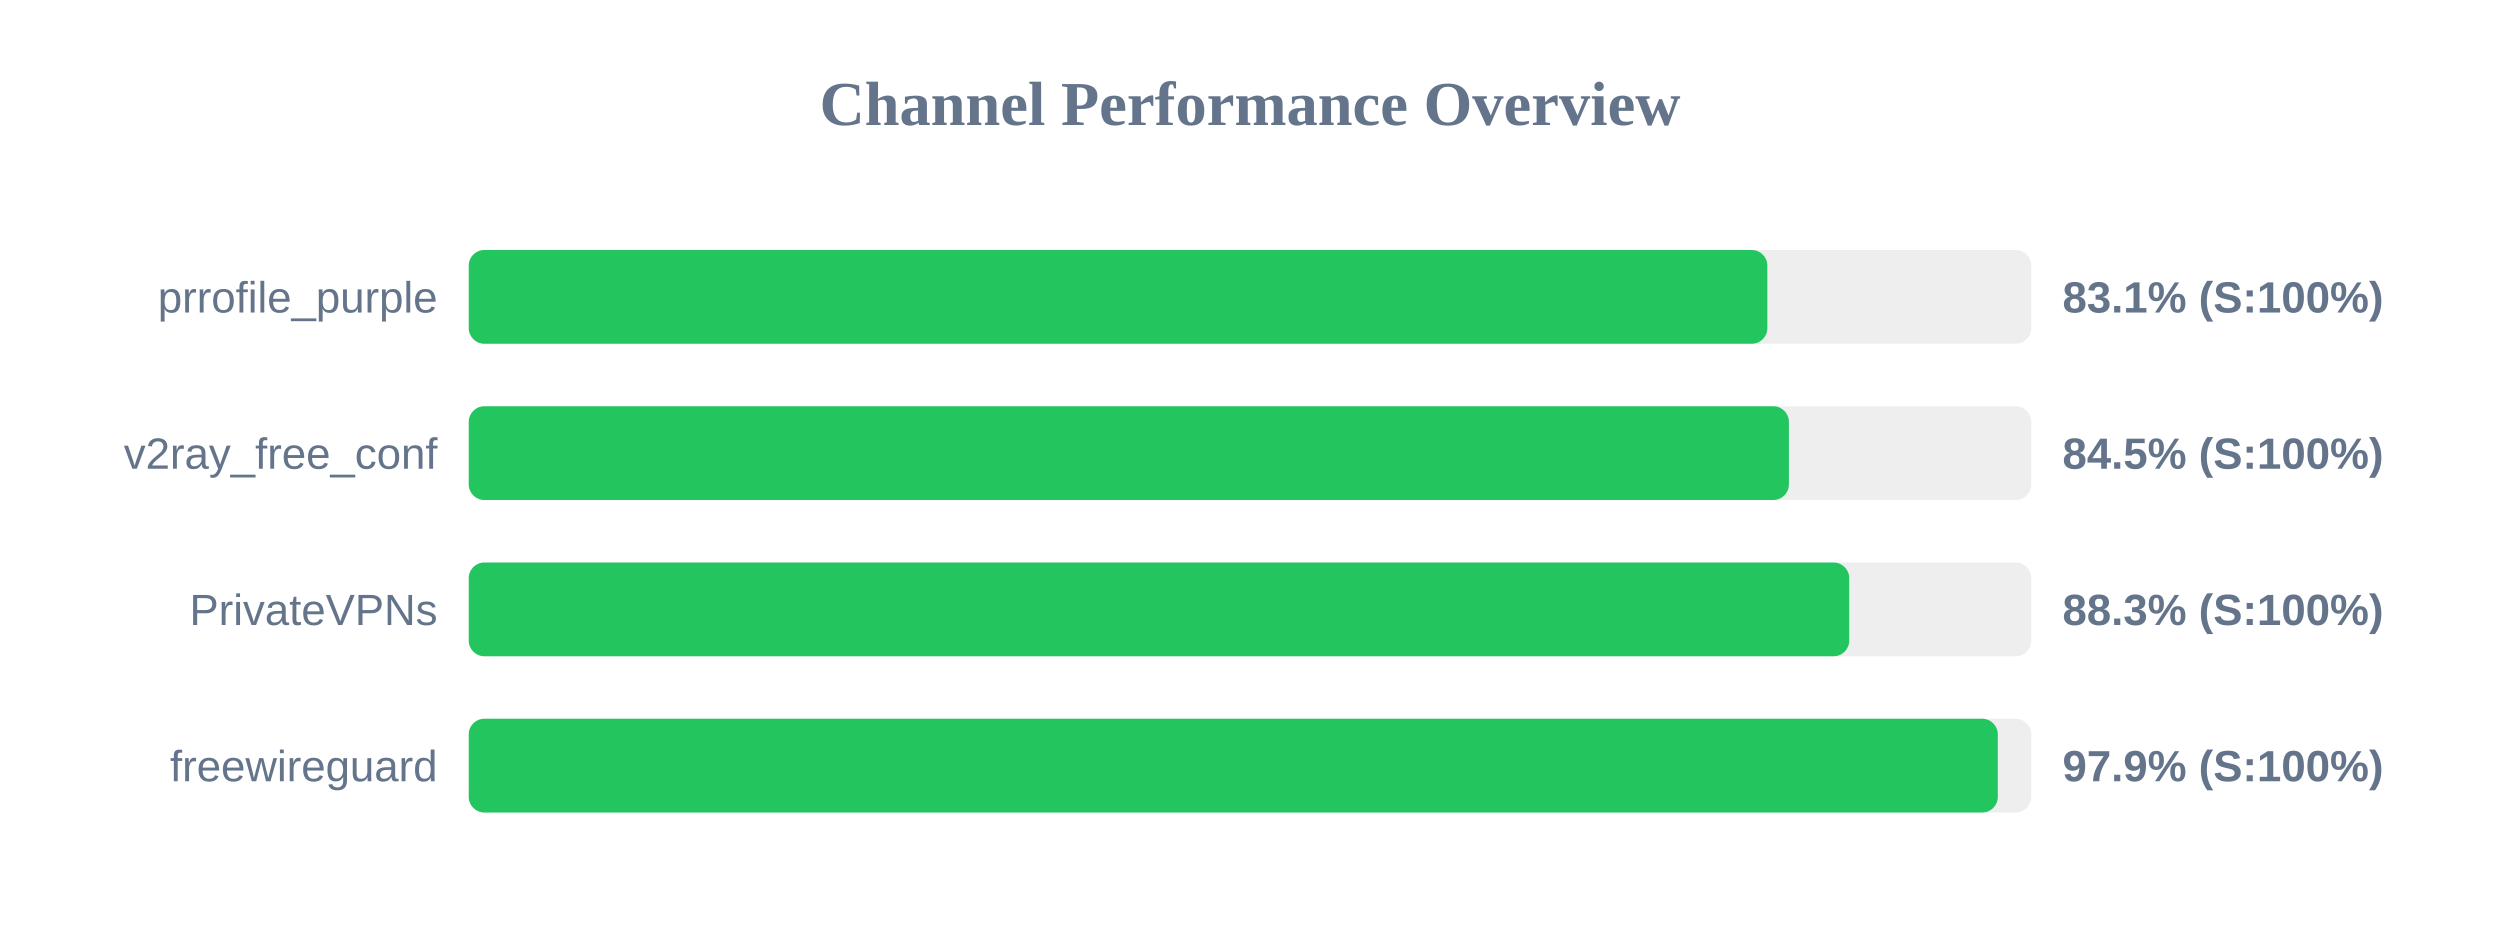
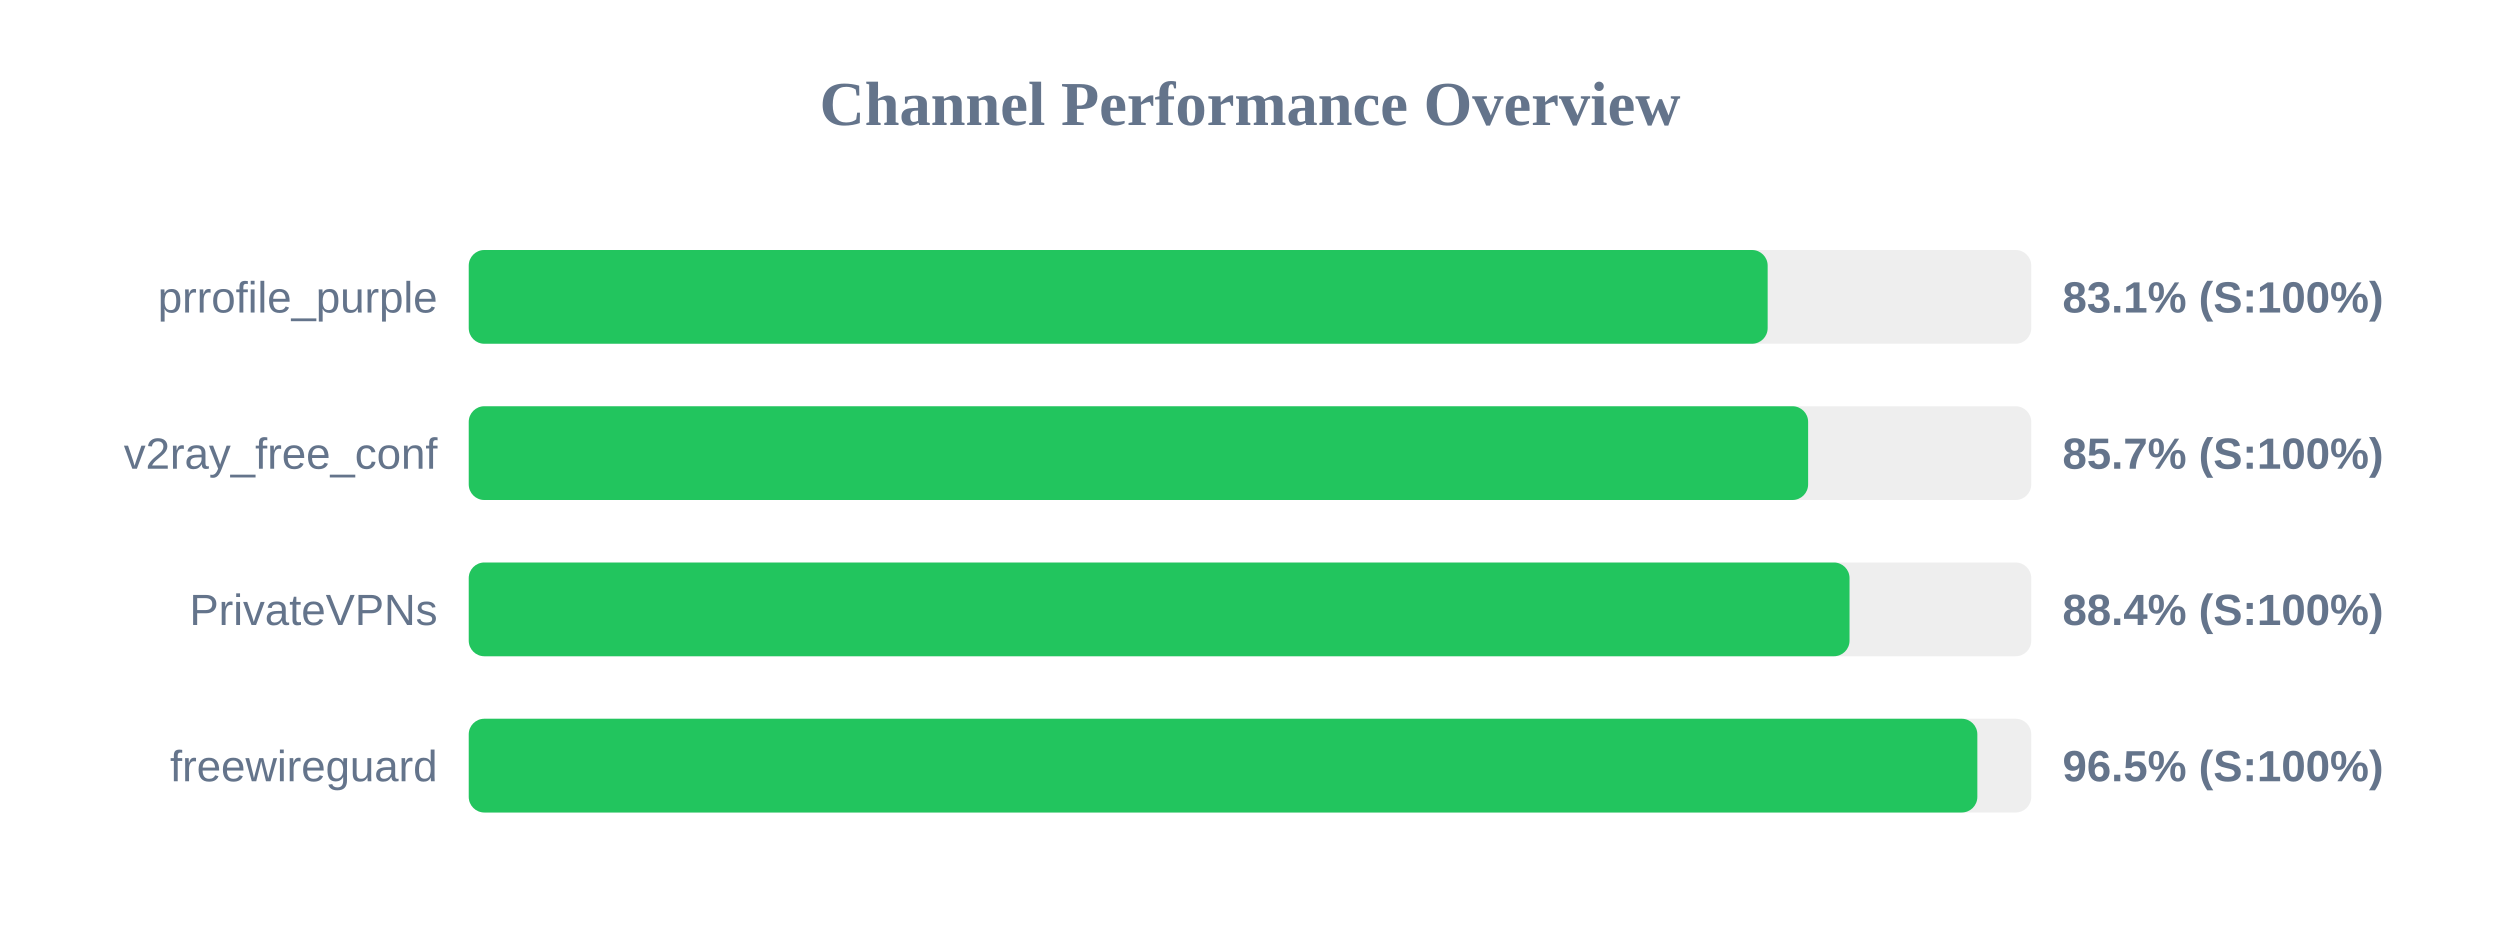
<svg xmlns="http://www.w3.org/2000/svg" width="800" height="300" version="1.1">
  <style>
        .row { font: 14px Arial; fill: #64748b; }
        .score { font: bold 14px Arial; fill: #64748b; }
    </style>
  <text x="400" y="40" text-anchor="middle" font-size="20px" font-weight="bold" fill="#64748b">Channel Performance Overview</text>
  <rect x="150" y="80" width="500" height="30" fill="#eee" rx="5" />
-   <rect x="150" y="80" width="415.55" height="30" fill="#22c55e" rx="5" />
+   <rect x="150" y="80" width="415.65" height="30" fill="#22c55e" rx="5" />
  <text x="140" y="100" text-anchor="end" class="row">prrofile_purple</text>
  <text x="660" y="100" text-anchor="start" class="score">83.1% (S:100%)</text>
  <rect x="150" y="130" width="500" height="30" fill="#eee" rx="5" />
-   <rect x="150" y="130" width="422.45" height="30" fill="#22c55e" rx="5" />
+   <rect x="150" y="130" width="428.6" height="30" fill="#22c55e" rx="5" />
  <text x="140" y="150" text-anchor="end" class="row">v2ray_free_conf</text>
-   <text x="660" y="150" text-anchor="start" class="score">84.5% (S:100%)</text>
+   <text x="660" y="150" text-anchor="start" class="score">85.7% (S:100%)</text>
  <rect x="150" y="180" width="500" height="30" fill="#eee" rx="5" />
-   <rect x="150" y="180" width="441.75" height="30" fill="#22c55e" rx="5" />
+   <rect x="150" y="180" width="441.85" height="30" fill="#22c55e" rx="5" />
  <text x="140" y="200" text-anchor="end" class="row">PrivateVPNs</text>
-   <text x="660" y="200" text-anchor="start" class="score">88.3% (S:100%)</text>
+   <text x="660" y="200" text-anchor="start" class="score">88.4% (S:100%)</text>
  <rect x="150" y="230" width="500" height="30" fill="#eee" rx="5" />
-   <rect x="150" y="230" width="489.3" height="30" fill="#22c55e" rx="5" />
+   <rect x="150" y="230" width="482.75" height="30" fill="#22c55e" rx="5" />
  <text x="140" y="250" text-anchor="end" class="row">freewireguard</text>
-   <text x="660" y="250" text-anchor="start" class="score">97.9% (S:100%)</text>
+   <text x="660" y="250" text-anchor="start" class="score">96.5% (S:100%)</text>
</svg>
